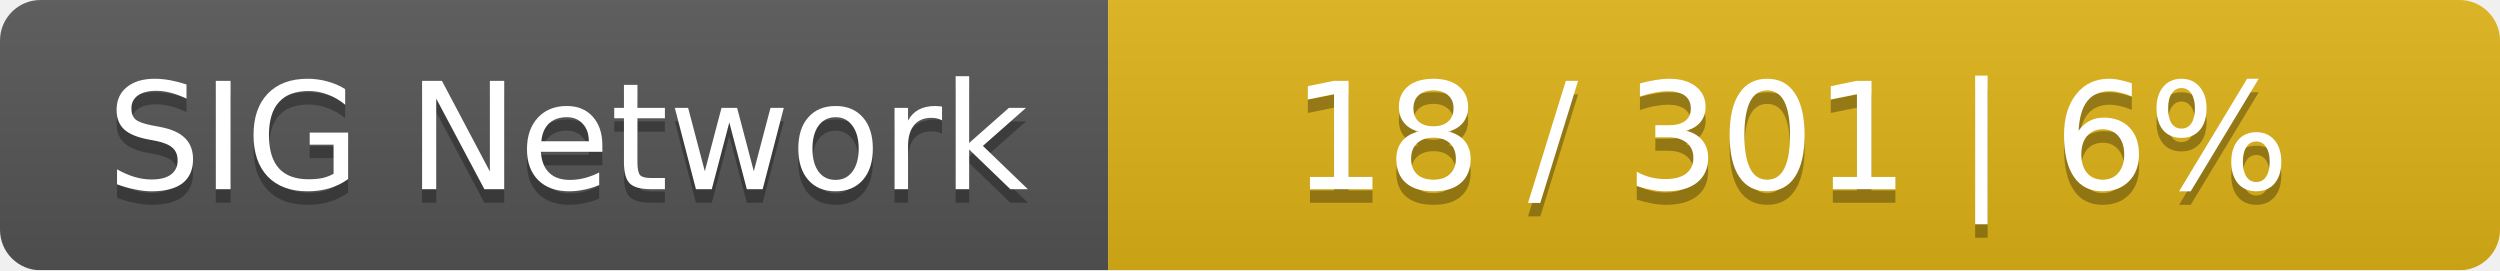
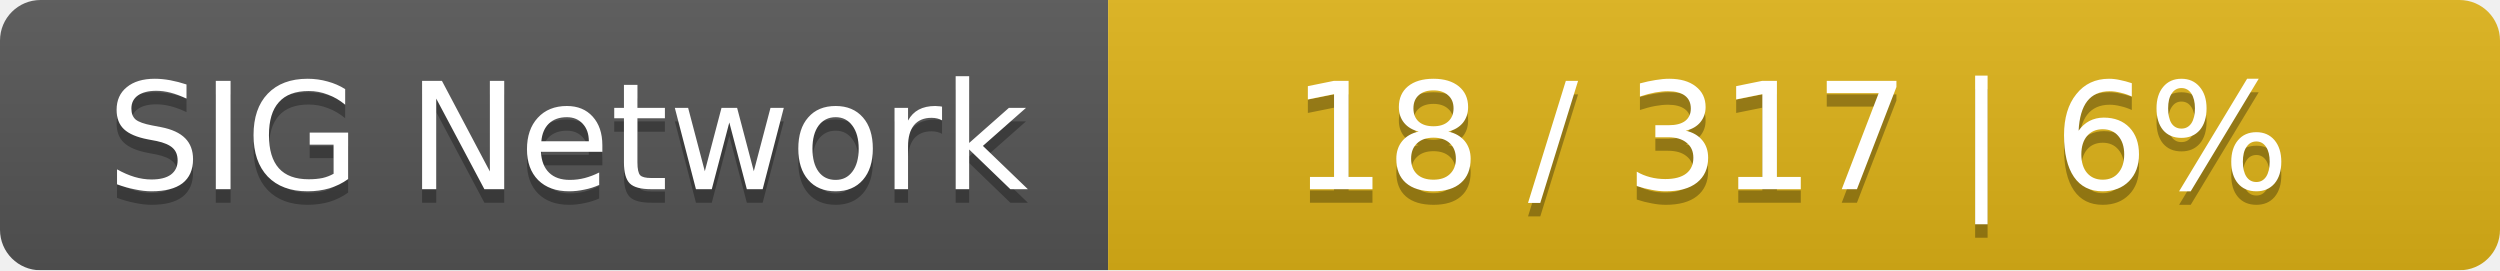
<svg xmlns="http://www.w3.org/2000/svg" width="185" height="20">
  <linearGradient id="smooth" x2="0" y2="100%">
    <stop offset="0" stop-color="#bbb" stop-opacity=".1" />
    <stop offset="1" stop-opacity=".1" />
  </linearGradient>
  <mask id="round">
    <rect width="185" height="20" rx="3" fill="#fff" />
  </mask>
  <g mask="url(#round)">
    <rect width="82" height="20" fill="#555" />
    <rect x="82" width="103" height="20" fill="#dfb317" />
    <rect width="185" height="20" fill="url(#smooth)" />
  </g>
  <g fill="#fff" text-anchor="middle" font-family="DejaVu Sans,Verdana,Geneva,sans-serif" font-size="11">
    <text x="42" y="15" fill="#010101" fill-opacity=".3">SIG Network</text>
    <text x="42" y="14">SIG Network</text>
-     <text x="132.5" y="15" fill="#010101" fill-opacity=".3">18 / 301    |    6%</text>
-     <text x="132.5" y="14">18 / 301    |    6%</text>
+     <text x="132.5" y="15" fill="#010101" fill-opacity=".3">18 / 317    |    6%</text>
+     <text x="132.5" y="14">18 / 317    |    6%</text>
  </g>
</svg>
